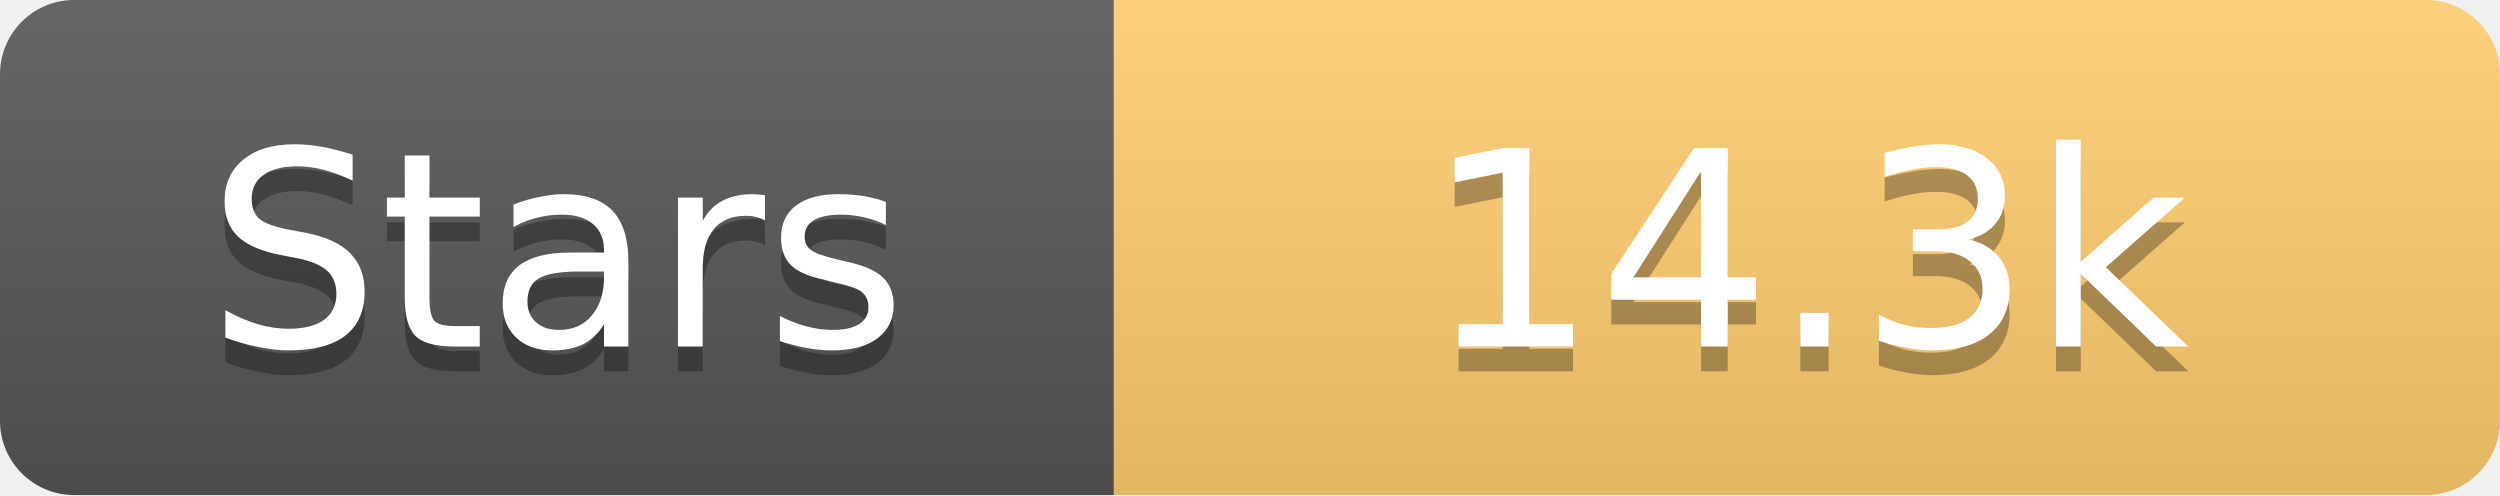
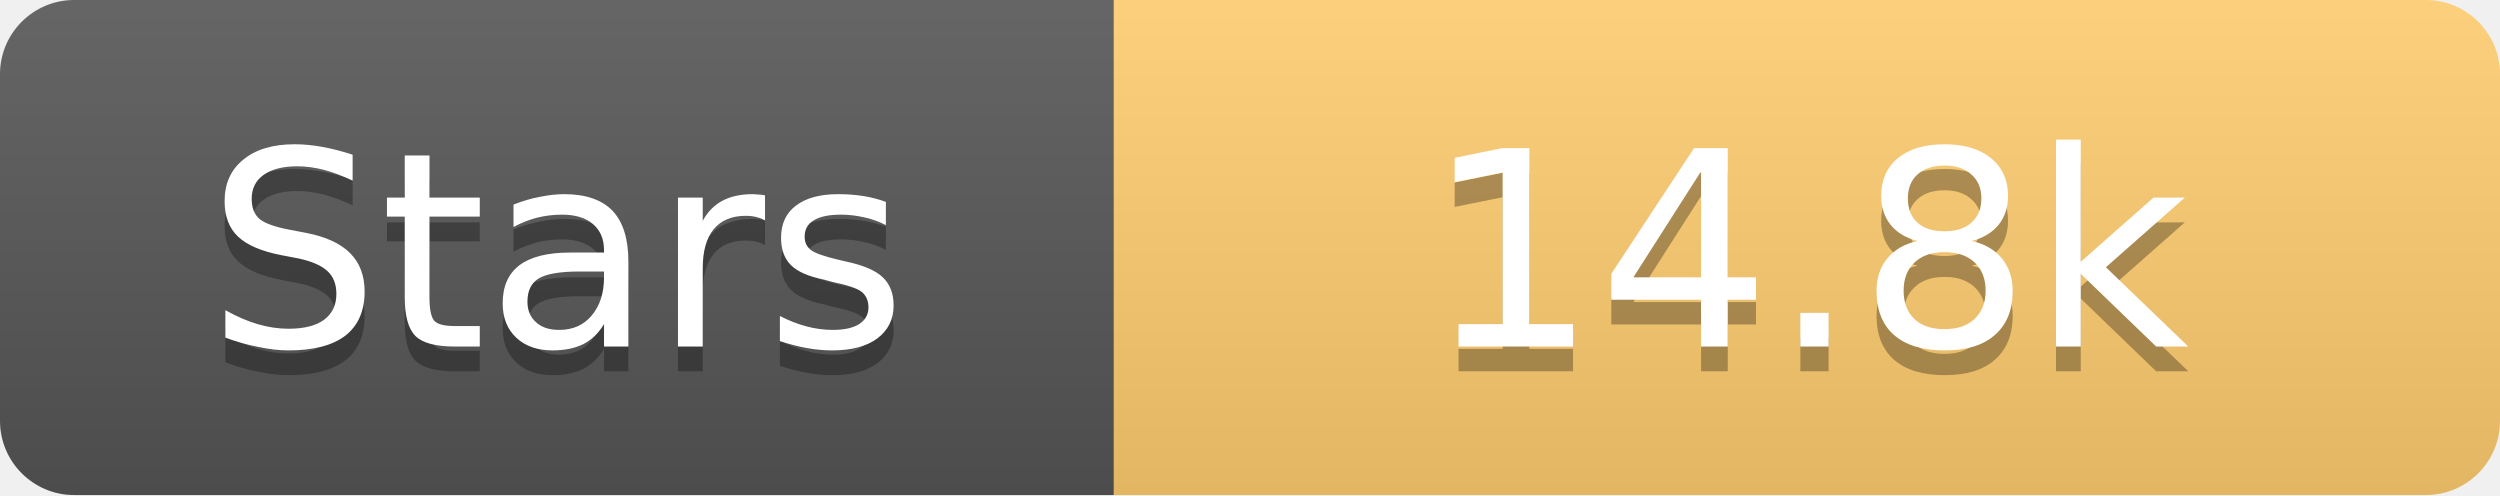
<svg xmlns="http://www.w3.org/2000/svg" width="101" height="20">
  <linearGradient id="s" x2="0" y2="100%">
    <stop offset="0" stop-color="#fff" stop-opacity=".1" />
    <stop offset="1" stop-opacity=".1" />
  </linearGradient>
  <clipPath id="r">
    <rect width="101" height="20" rx="3" fill="#fff" />
  </clipPath>
  <g clip-path="url(#r)">
    <rect width="45" height="20" fill="#555" />
    <rect x="45" width="56" height="20" fill="#fdcb6e" />
    <rect width="101" height="20" fill="url(#s)" />
  </g>
  <g fill="#fff" text-anchor="middle" font-family="Verdana,Geneva,DejaVu Sans,sans-serif" text-rendering="geometricPrecision" font-size="11">
    <text x="22.5" y="15" fill="#010101" fill-opacity=".3">Stars</text>
    <text x="22.5" y="14">Stars</text>
-     <text x="73.0" y="15" fill="#010101" fill-opacity=".3">14.3k</text>
-     <text x="73.0" y="14">14.3k</text>
+     <text x="73.0" y="15" fill="#010101" fill-opacity=".3">14.8k</text>
+     <text x="73.0" y="14">14.8k</text>
  </g>
</svg>
